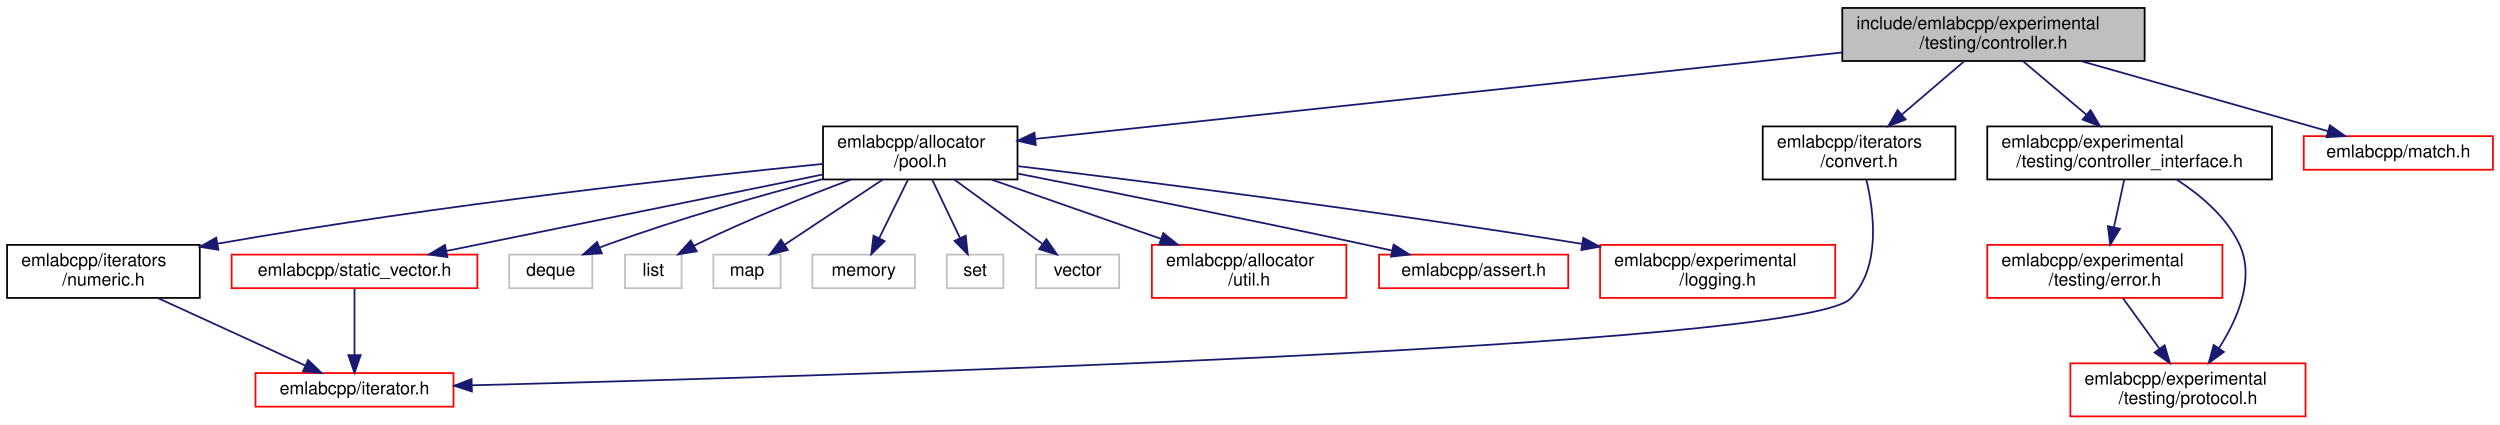
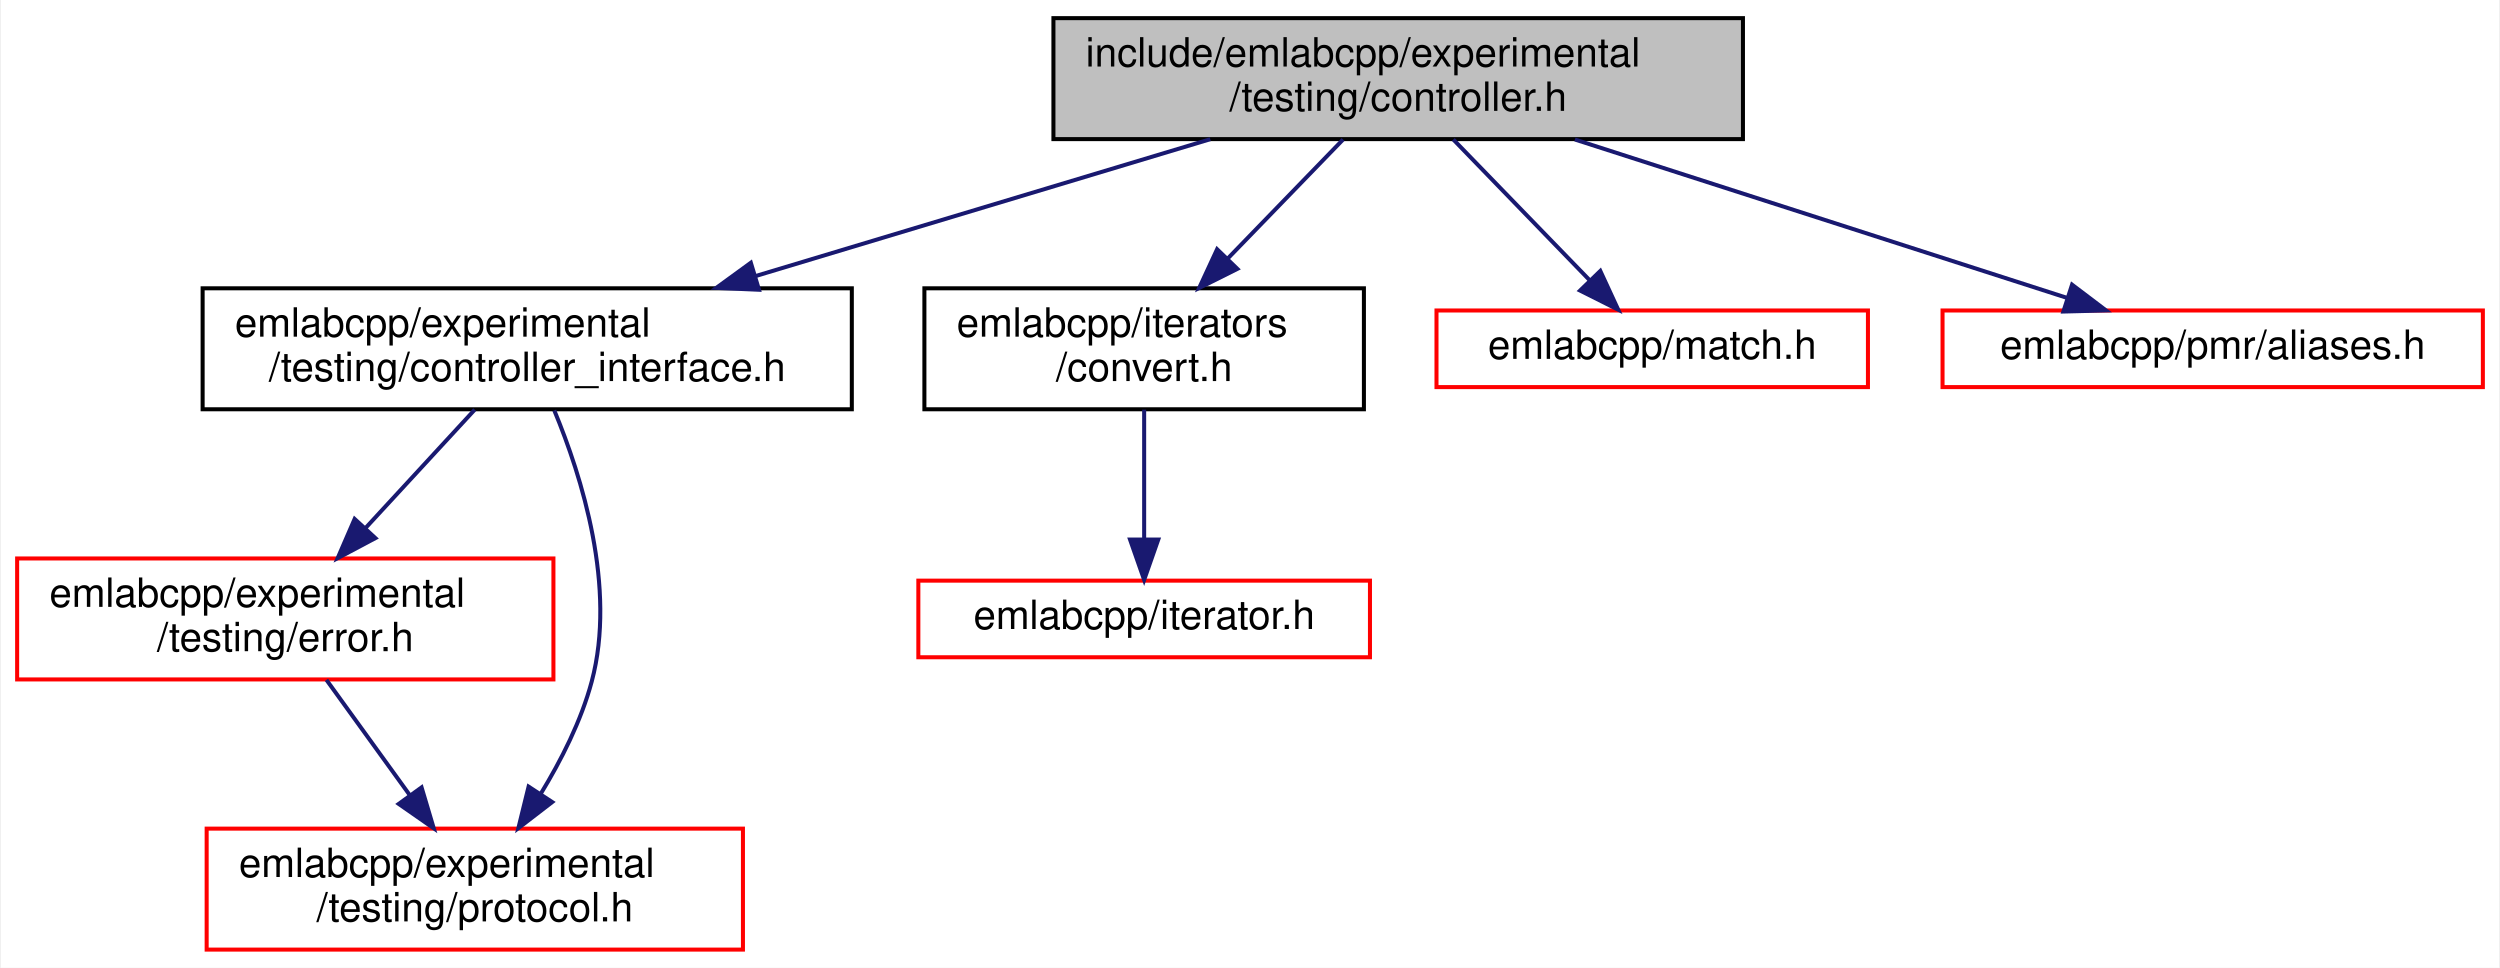
- <svg xmlns="http://www.w3.org/2000/svg" xmlns:xlink="http://www.w3.org/1999/xlink" width="1414pt" height="240pt" viewBox="0.00 0.00 1414.00 240.00">
+ <svg xmlns="http://www.w3.org/2000/svg" xmlns:xlink="http://www.w3.org/1999/xlink" width="620pt" height="240pt" viewBox="0.00 0.00 619.50 240.00">
  <g id="graph0" class="graph" transform="scale(1 1) rotate(0) translate(4 236)">
-     <polygon fill="white" stroke="transparent" points="-4,4 -4,-236 1410,-236 1410,4 -4,4" />
+     <polygon fill="white" stroke="transparent" points="-4,4 -4,-236 615.5,-236 615.5,4 -4,4" />
    <g id="node1" class="node">
      <g id="a_node1">
        <a xlink:title=" ">
-           <polygon fill="#bfbfbf" stroke="black" points="1038,-201.5 1038,-231.5 1209,-231.5 1209,-201.5 1038,-201.5" />
-           <text text-anchor="start" x="1046" y="-219.5" font-family="Helvetica,sans-Serif" font-size="10.00">include/emlabcpp/experimental</text>
-           <text text-anchor="middle" x="1123.5" y="-208.5" font-family="Helvetica,sans-Serif" font-size="10.00">/testing/controller.h</text>
+           <polygon fill="#bfbfbf" stroke="black" points="257,-201.5 257,-231.5 428,-231.5 428,-201.5 257,-201.5" />
+           <text text-anchor="start" x="265" y="-219.5" font-family="Helvetica,sans-Serif" font-size="10.00">include/emlabcpp/experimental</text>
+           <text text-anchor="middle" x="342.5" y="-208.5" font-family="Helvetica,sans-Serif" font-size="10.00">/testing/controller.h</text>
        </a>
      </g>
    </g>
    <g id="node2" class="node">
      <g id="a_node2">
-         <a xlink:href="pool_8h.html" target="_top" xlink:title=" ">
-           <polygon fill="white" stroke="black" points="461.5,-134.5 461.5,-164.5 571.5,-164.5 571.5,-134.5 461.5,-134.5" />
-           <text text-anchor="start" x="469.5" y="-152.5" font-family="Helvetica,sans-Serif" font-size="10.00">emlabcpp/allocator</text>
-           <text text-anchor="middle" x="516.5" y="-141.5" font-family="Helvetica,sans-Serif" font-size="10.00">/pool.h</text>
+         <a xlink:href="controller__interface_8h.html" target="_top" xlink:title=" ">
+           <polygon fill="white" stroke="black" points="46,-134.5 46,-164.5 207,-164.5 207,-134.5 46,-134.5" />
+           <text text-anchor="start" x="54" y="-152.5" font-family="Helvetica,sans-Serif" font-size="10.00">emlabcpp/experimental</text>
+           <text text-anchor="middle" x="126.5" y="-141.5" font-family="Helvetica,sans-Serif" font-size="10.00">/testing/controller_interface.h</text>
        </a>
      </g>
    </g>
    <g id="edge1" class="edge">
-       <path fill="none" stroke="midnightblue" d="M1037.82,-206.32C915.02,-193.18 691.67,-169.26 581.5,-157.46" />
-       <polygon fill="midnightblue" stroke="midnightblue" points="581.84,-153.98 571.52,-156.39 581.09,-160.94 581.84,-153.98" />
+       <path fill="none" stroke="midnightblue" d="M295.9,-201.48C262.8,-191.51 218.17,-178.09 183.03,-167.51" />
+       <polygon fill="midnightblue" stroke="midnightblue" points="183.98,-164.14 173.39,-164.61 181.96,-170.84 183.98,-164.14" />
    </g>
-     <g id="node15" class="node">
-       <g id="a_node15">
-         <a xlink:href="controller__interface_8h.html" target="_top" xlink:title=" ">
-           <polygon fill="white" stroke="black" points="1120,-134.5 1120,-164.5 1281,-164.5 1281,-134.5 1120,-134.5" />
-           <text text-anchor="start" x="1128" y="-152.5" font-family="Helvetica,sans-Serif" font-size="10.00">emlabcpp/experimental</text>
-           <text text-anchor="middle" x="1200.5" y="-141.5" font-family="Helvetica,sans-Serif" font-size="10.00">/testing/controller_interface.h</text>
+     <g id="node5" class="node">
+       <g id="a_node5">
+         <a xlink:href="iterators_2convert_8h.html" target="_top" xlink:title=" ">
+           <polygon fill="white" stroke="black" points="225,-134.5 225,-164.5 334,-164.5 334,-134.5 225,-134.5" />
+           <text text-anchor="start" x="233" y="-152.5" font-family="Helvetica,sans-Serif" font-size="10.00">emlabcpp/iterators</text>
+           <text text-anchor="middle" x="279.5" y="-141.5" font-family="Helvetica,sans-Serif" font-size="10.00">/convert.h</text>
        </a>
      </g>
    </g>
-     <g id="edge15" class="edge">
-       <path fill="none" stroke="midnightblue" d="M1140.21,-201.4C1150.7,-192.54 1164.42,-180.96 1176.11,-171.09" />
-       <polygon fill="midnightblue" stroke="midnightblue" points="1178.44,-173.7 1183.82,-164.58 1173.93,-168.35 1178.44,-173.7" />
+     <g id="edge5" class="edge">
+       <path fill="none" stroke="midnightblue" d="M328.83,-201.4C320.49,-192.79 309.67,-181.63 300.28,-171.94" />
+       <polygon fill="midnightblue" stroke="midnightblue" points="302.62,-169.32 293.14,-164.58 297.59,-174.19 302.62,-169.32" />
    </g>
-     <g id="node18" class="node">
-       <g id="a_node18">
-         <a xlink:href="iterators_2convert_8h.html" target="_top" xlink:title=" ">
-           <polygon fill="white" stroke="black" points="993,-134.5 993,-164.5 1102,-164.5 1102,-134.5 993,-134.5" />
-           <text text-anchor="start" x="1001" y="-152.5" font-family="Helvetica,sans-Serif" font-size="10.00">emlabcpp/iterators</text>
-           <text text-anchor="middle" x="1047.5" y="-141.5" font-family="Helvetica,sans-Serif" font-size="10.00">/convert.h</text>
+     <g id="node7" class="node">
+       <g id="a_node7">
+         <a xlink:href="match_8h.html" target="_top" xlink:title=" ">
+           <polygon fill="white" stroke="red" points="352,-140 352,-159 459,-159 459,-140 352,-140" />
+           <text text-anchor="middle" x="405.5" y="-147" font-family="Helvetica,sans-Serif" font-size="10.00">emlabcpp/match.h</text>
        </a>
      </g>
    </g>
-     <g id="edge19" class="edge">
-       <path fill="none" stroke="midnightblue" d="M1107.01,-201.4C1096.65,-192.54 1083.12,-180.96 1071.57,-171.09" />
-       <polygon fill="midnightblue" stroke="midnightblue" points="1073.83,-168.42 1063.96,-164.58 1069.28,-173.74 1073.83,-168.42" />
+     <g id="edge7" class="edge">
+       <path fill="none" stroke="midnightblue" d="M356.17,-201.4C366.09,-191.16 379.53,-177.3 389.87,-166.62" />
+       <polygon fill="midnightblue" stroke="midnightblue" points="392.63,-168.81 397.07,-159.19 387.6,-163.94 392.63,-168.81" />
    </g>
-     <g id="node19" class="node">
-       <g id="a_node19">
-         <a xlink:href="match_8h.html" target="_top" xlink:title=" ">
-           <polygon fill="white" stroke="red" points="1299,-140 1299,-159 1406,-159 1406,-140 1299,-140" />
-           <text text-anchor="middle" x="1352.5" y="-147" font-family="Helvetica,sans-Serif" font-size="10.00">emlabcpp/match.h</text>
+     <g id="node8" class="node">
+       <g id="a_node8">
+         <a xlink:href="aliases_8h.html" target="_top" xlink:title=" ">
+           <polygon fill="white" stroke="red" points="477.5,-140 477.5,-159 611.5,-159 611.5,-140 477.5,-140" />
+           <text text-anchor="middle" x="544.5" y="-147" font-family="Helvetica,sans-Serif" font-size="10.00">emlabcpp/pmr/aliases.h</text>
        </a>
      </g>
    </g>
-     <g id="edge21" class="edge">
-       <path fill="none" stroke="midnightblue" d="M1172.91,-201.48C1214.67,-189.62 1273.73,-172.86 1312.56,-161.84" />
-       <polygon fill="midnightblue" stroke="midnightblue" points="1313.79,-165.13 1322.45,-159.03 1311.88,-158.39 1313.79,-165.13" />
+     <g id="edge8" class="edge">
+       <path fill="none" stroke="midnightblue" d="M386.33,-201.4C422.87,-189.64 474.3,-173.09 508.48,-162.09" />
+       <polygon fill="midnightblue" stroke="midnightblue" points="509.62,-165.4 518.06,-159.01 507.47,-158.74 509.62,-165.4" />
    </g>
    <g id="node3" class="node">
      <g id="a_node3">
-         <a xlink:href="util_8h.html" target="_top" xlink:title=" ">
-           <polygon fill="white" stroke="red" points="647.5,-67.5 647.5,-97.5 757.5,-97.5 757.5,-67.5 647.5,-67.5" />
-           <text text-anchor="start" x="655.5" y="-85.5" font-family="Helvetica,sans-Serif" font-size="10.00">emlabcpp/allocator</text>
-           <text text-anchor="middle" x="702.5" y="-74.5" font-family="Helvetica,sans-Serif" font-size="10.00">/util.h</text>
+         <a xlink:href="experimental_2testing_2error_8h.html" target="_top" xlink:title=" ">
+           <polygon fill="white" stroke="red" points="0,-67.5 0,-97.5 133,-97.5 133,-67.5 0,-67.5" />
+           <text text-anchor="start" x="8" y="-85.5" font-family="Helvetica,sans-Serif" font-size="10.00">emlabcpp/experimental</text>
+           <text text-anchor="middle" x="66.5" y="-74.5" font-family="Helvetica,sans-Serif" font-size="10.00">/testing/error.h</text>
        </a>
      </g>
    </g>
    <g id="edge2" class="edge">
-       <path fill="none" stroke="midnightblue" d="M556.86,-134.4C585.01,-124.56 622.76,-111.37 652.77,-100.88" />
-       <polygon fill="midnightblue" stroke="midnightblue" points="653.93,-104.18 662.22,-97.58 651.62,-97.57 653.93,-104.18" />
+       <path fill="none" stroke="midnightblue" d="M113.48,-134.4C105.54,-125.79 95.23,-114.63 86.3,-104.94" />
+       <polygon fill="midnightblue" stroke="midnightblue" points="88.85,-102.55 79.49,-97.58 83.7,-107.3 88.85,-102.55" />
    </g>
    <g id="node4" class="node">
      <g id="a_node4">
-         <a xlink:href="assert_8h.html" target="_top" xlink:title=" ">
-           <polygon fill="white" stroke="red" points="776,-73 776,-92 883,-92 883,-73 776,-73" />
-           <text text-anchor="middle" x="829.5" y="-80" font-family="Helvetica,sans-Serif" font-size="10.00">emlabcpp/assert.h</text>
-         </a>
-       </g>
-     </g>
-     <g id="edge3" class="edge">
-       <path fill="none" stroke="midnightblue" d="M571.7,-137.79C622.42,-127.85 699.63,-112.45 766.5,-98 771.92,-96.83 777.59,-95.57 783.21,-94.3" />
-       <polygon fill="midnightblue" stroke="midnightblue" points="784.25,-97.66 793.22,-92.02 782.7,-90.83 784.25,-97.66" />
-     </g>
-     <g id="node5" class="node">
-       <g id="a_node5">
-         <a xlink:href="logging_8h.html" target="_top" xlink:title=" ">
-           <polygon fill="white" stroke="red" points="901,-67.5 901,-97.5 1034,-97.5 1034,-67.5 901,-67.5" />
-           <text text-anchor="start" x="909" y="-85.5" font-family="Helvetica,sans-Serif" font-size="10.00">emlabcpp/experimental</text>
-           <text text-anchor="middle" x="967.5" y="-74.5" font-family="Helvetica,sans-Serif" font-size="10.00">/logging.h</text>
+         <a xlink:href="experimental_2testing_2protocol_8h.html" target="_top" xlink:title=" ">
+           <polygon fill="white" stroke="red" points="47,-0.5 47,-30.5 180,-30.5 180,-0.5 47,-0.5" />
+           <text text-anchor="start" x="55" y="-18.5" font-family="Helvetica,sans-Serif" font-size="10.00">emlabcpp/experimental</text>
+           <text text-anchor="middle" x="113.5" y="-7.5" font-family="Helvetica,sans-Serif" font-size="10.00">/testing/protocol.h</text>
        </a>
      </g>
    </g>
    <g id="edge4" class="edge">
-       <path fill="none" stroke="midnightblue" d="M571.6,-142.04C642.84,-133.47 770.94,-117.34 890.73,-98.07" />
-       <polygon fill="midnightblue" stroke="midnightblue" points="891.5,-101.49 900.81,-96.44 890.38,-94.58 891.5,-101.49" />
+       <path fill="none" stroke="midnightblue" d="M133.21,-134.23C140.01,-117.86 148.71,-90.27 142.5,-67 139.9,-57.24 134.91,-47.41 129.8,-39.05" />
+       <polygon fill="midnightblue" stroke="midnightblue" points="132.7,-37.09 124.31,-30.63 126.84,-40.92 132.7,-37.09" />
+     </g>
+     <g id="edge3" class="edge">
+       <path fill="none" stroke="midnightblue" d="M76.7,-67.4C82.73,-59.05 90.52,-48.29 97.37,-38.81" />
+       <polygon fill="midnightblue" stroke="midnightblue" points="100.3,-40.73 103.32,-30.58 94.63,-36.63 100.3,-40.73" />
    </g>
    <g id="node6" class="node">
      <g id="a_node6">
-         <a xlink:href="numeric_8h.html" target="_top" xlink:title=" ">
-           <polygon fill="white" stroke="black" points="0,-67.5 0,-97.5 109,-97.5 109,-67.5 0,-67.5" />
-           <text text-anchor="start" x="8" y="-85.5" font-family="Helvetica,sans-Serif" font-size="10.00">emlabcpp/iterators</text>
-           <text text-anchor="middle" x="54.5" y="-74.5" font-family="Helvetica,sans-Serif" font-size="10.00">/numeric.h</text>
-         </a>
-       </g>
-     </g>
-     <g id="edge5" class="edge">
-       <path fill="none" stroke="midnightblue" d="M461.38,-143.29C386.11,-135.79 246.82,-120.51 119.03,-98.17" />
-       <polygon fill="midnightblue" stroke="midnightblue" points="119.52,-94.7 109.07,-96.41 118.31,-101.6 119.52,-94.7" />
-     </g>
-     <g id="node8" class="node">
-       <g id="a_node8">
-         <a xlink:href="static__vector_8h.html" target="_top" xlink:title=" ">
-           <polygon fill="white" stroke="red" points="127,-73 127,-92 266,-92 266,-73 127,-73" />
-           <text text-anchor="middle" x="196.5" y="-80" font-family="Helvetica,sans-Serif" font-size="10.00">emlabcpp/static_vector.h</text>
-         </a>
-       </g>
-     </g>
-     <g id="edge7" class="edge">
-       <path fill="none" stroke="midnightblue" d="M461.49,-137.33C401.81,-125.2 307.25,-106 248.7,-94.1" />
-       <polygon fill="midnightblue" stroke="midnightblue" points="249.05,-90.6 238.56,-92.04 247.66,-97.46 249.05,-90.6" />
-     </g>
-     <g id="node9" class="node">
-       <g id="a_node9">
-         <a xlink:title=" ">
-           <polygon fill="white" stroke="#bfbfbf" points="284,-73 284,-92 331,-92 331,-73 284,-73" />
-           <text text-anchor="middle" x="307.5" y="-80" font-family="Helvetica,sans-Serif" font-size="10.00">deque</text>
-         </a>
-       </g>
-     </g>
-     <g id="edge9" class="edge">
-       <path fill="none" stroke="midnightblue" d="M461.19,-134.68C426.21,-125.44 380.26,-112.37 340.5,-98 338.84,-97.4 337.15,-96.76 335.45,-96.09" />
-       <polygon fill="midnightblue" stroke="midnightblue" points="336.4,-92.69 325.82,-92.07 333.71,-99.15 336.4,-92.69" />
-     </g>
-     <g id="node10" class="node">
-       <g id="a_node10">
-         <a xlink:title=" ">
-           <polygon fill="white" stroke="#bfbfbf" points="349.5,-73 349.5,-92 381.5,-92 381.5,-73 349.5,-73" />
-           <text text-anchor="middle" x="365.5" y="-80" font-family="Helvetica,sans-Serif" font-size="10.00">list</text>
-         </a>
-       </g>
-     </g>
-     <g id="edge10" class="edge">
-       <path fill="none" stroke="midnightblue" d="M477.27,-134.45C452.08,-125.02 418.89,-111.83 390.5,-98 389.82,-97.67 389.14,-97.33 388.45,-96.98" />
-       <polygon fill="midnightblue" stroke="midnightblue" points="390.04,-93.86 379.58,-92.14 386.69,-100 390.04,-93.86" />
-     </g>
-     <g id="node11" class="node">
-       <g id="a_node11">
-         <a xlink:title=" ">
-           <polygon fill="white" stroke="#bfbfbf" points="399.5,-73 399.5,-92 437.5,-92 437.5,-73 399.5,-73" />
-           <text text-anchor="middle" x="418.5" y="-80" font-family="Helvetica,sans-Serif" font-size="10.00">map</text>
-         </a>
-       </g>
-     </g>
-     <g id="edge11" class="edge">
-       <path fill="none" stroke="midnightblue" d="M495.24,-134.4C478.8,-123.5 456.16,-108.48 439.73,-97.58" />
-       <polygon fill="midnightblue" stroke="midnightblue" points="441.59,-94.62 431.33,-92.01 437.72,-100.45 441.59,-94.62" />
-     </g>
-     <g id="node12" class="node">
-       <g id="a_node12">
-         <a xlink:title=" ">
-           <polygon fill="white" stroke="#bfbfbf" points="455.5,-73 455.5,-92 513.5,-92 513.5,-73 455.5,-73" />
-           <text text-anchor="middle" x="484.5" y="-80" font-family="Helvetica,sans-Serif" font-size="10.00">memory</text>
-         </a>
-       </g>
-     </g>
-     <g id="edge12" class="edge">
-       <path fill="none" stroke="midnightblue" d="M509.56,-134.4C504.76,-124.66 498.36,-111.65 493.22,-101.21" />
-       <polygon fill="midnightblue" stroke="midnightblue" points="496.34,-99.62 488.78,-92.19 490.06,-102.71 496.34,-99.62" />
-     </g>
-     <g id="node13" class="node">
-       <g id="a_node13">
-         <a xlink:title=" ">
-           <polygon fill="white" stroke="#bfbfbf" points="531.5,-73 531.5,-92 563.5,-92 563.5,-73 531.5,-73" />
-           <text text-anchor="middle" x="547.5" y="-80" font-family="Helvetica,sans-Serif" font-size="10.00">set</text>
-         </a>
-       </g>
-     </g>
-     <g id="edge13" class="edge">
-       <path fill="none" stroke="midnightblue" d="M523.23,-134.4C527.82,-124.76 533.95,-111.91 538.9,-101.54" />
-       <polygon fill="midnightblue" stroke="midnightblue" points="542.21,-102.73 543.35,-92.19 535.89,-99.71 542.21,-102.73" />
-     </g>
-     <g id="node14" class="node">
-       <g id="a_node14">
-         <a xlink:title=" ">
-           <polygon fill="white" stroke="#bfbfbf" points="582,-73 582,-92 629,-92 629,-73 582,-73" />
-           <text text-anchor="middle" x="605.5" y="-80" font-family="Helvetica,sans-Serif" font-size="10.00">vector</text>
-         </a>
-       </g>
-     </g>
-     <g id="edge14" class="edge">
-       <path fill="none" stroke="midnightblue" d="M535.81,-134.4C550.46,-123.7 570.54,-109.03 585.38,-98.19" />
-       <polygon fill="midnightblue" stroke="midnightblue" points="587.84,-100.73 593.85,-92.01 583.71,-95.08 587.84,-100.73" />
-     </g>
-     <g id="node7" class="node">
-       <g id="a_node7">
        <a xlink:href="iterator_8h.html" target="_top" xlink:title=" ">
-           <polygon fill="white" stroke="red" points="140.5,-6 140.5,-25 252.5,-25 252.5,-6 140.5,-6" />
-           <text text-anchor="middle" x="196.5" y="-13" font-family="Helvetica,sans-Serif" font-size="10.00">emlabcpp/iterator.h</text>
+           <polygon fill="white" stroke="red" points="223.5,-73 223.5,-92 335.5,-92 335.5,-73 223.5,-73" />
+           <text text-anchor="middle" x="279.5" y="-80" font-family="Helvetica,sans-Serif" font-size="10.00">emlabcpp/iterator.h</text>
        </a>
      </g>
    </g>
    <g id="edge6" class="edge">
-       <path fill="none" stroke="midnightblue" d="M85.31,-67.4C110.12,-56.04 144.68,-40.22 168.66,-29.24" />
-       <polygon fill="midnightblue" stroke="midnightblue" points="170.28,-32.35 177.92,-25.01 167.37,-25.99 170.28,-32.35" />
-     </g>
-     <g id="edge8" class="edge">
-       <path fill="none" stroke="midnightblue" d="M196.5,-72.73C196.5,-63.18 196.5,-47.62 196.5,-35.28" />
-       <polygon fill="midnightblue" stroke="midnightblue" points="200,-35.13 196.5,-25.13 193,-35.13 200,-35.13" />
-     </g>
-     <g id="node16" class="node">
-       <g id="a_node16">
-         <a xlink:href="experimental_2testing_2error_8h.html" target="_top" xlink:title=" ">
-           <polygon fill="white" stroke="red" points="1120,-67.5 1120,-97.5 1253,-97.5 1253,-67.5 1120,-67.5" />
-           <text text-anchor="start" x="1128" y="-85.5" font-family="Helvetica,sans-Serif" font-size="10.00">emlabcpp/experimental</text>
-           <text text-anchor="middle" x="1186.5" y="-74.5" font-family="Helvetica,sans-Serif" font-size="10.00">/testing/error.h</text>
-         </a>
-       </g>
-     </g>
-     <g id="edge16" class="edge">
-       <path fill="none" stroke="midnightblue" d="M1197.46,-134.4C1195.77,-126.56 1193.63,-116.6 1191.68,-107.57" />
-       <polygon fill="midnightblue" stroke="midnightblue" points="1195.06,-106.62 1189.53,-97.58 1188.22,-108.09 1195.06,-106.62" />
-     </g>
-     <g id="node17" class="node">
-       <g id="a_node17">
-         <a xlink:href="experimental_2testing_2protocol_8h.html" target="_top" xlink:title=" ">
-           <polygon fill="white" stroke="red" points="1167,-0.5 1167,-30.5 1300,-30.5 1300,-0.5 1167,-0.5" />
-           <text text-anchor="start" x="1175" y="-18.5" font-family="Helvetica,sans-Serif" font-size="10.00">emlabcpp/experimental</text>
-           <text text-anchor="middle" x="1233.5" y="-7.5" font-family="Helvetica,sans-Serif" font-size="10.00">/testing/protocol.h</text>
-         </a>
-       </g>
-     </g>
-     <g id="edge18" class="edge">
-       <path fill="none" stroke="midnightblue" d="M1227.06,-134.47C1240.33,-125.88 1255.11,-113.55 1262.5,-98 1271.64,-78.77 1261.76,-55.85 1251.13,-39.22" />
-       <polygon fill="midnightblue" stroke="midnightblue" points="1253.82,-36.95 1245.26,-30.69 1248.05,-40.91 1253.82,-36.95" />
-     </g>
-     <g id="edge17" class="edge">
-       <path fill="none" stroke="midnightblue" d="M1196.7,-67.4C1202.73,-59.05 1210.52,-48.29 1217.37,-38.81" />
-       <polygon fill="midnightblue" stroke="midnightblue" points="1220.3,-40.73 1223.32,-30.58 1214.63,-36.63 1220.3,-40.73" />
-     </g>
-     <g id="edge20" class="edge">
-       <path fill="none" stroke="midnightblue" d="M1051.59,-134.45C1055.95,-116.18 1060.06,-84.53 1042.5,-67 1015.02,-39.57 457.61,-23.04 262.91,-18.08" />
-       <polygon fill="midnightblue" stroke="midnightblue" points="262.9,-14.58 252.82,-17.83 262.73,-21.58 262.9,-14.58" />
+       <path fill="none" stroke="midnightblue" d="M279.5,-134.4C279.5,-125.06 279.5,-112.71 279.5,-102.52" />
+       <polygon fill="midnightblue" stroke="midnightblue" points="283,-102.19 279.5,-92.19 276,-102.19 283,-102.19" />
    </g>
  </g>
</svg>
